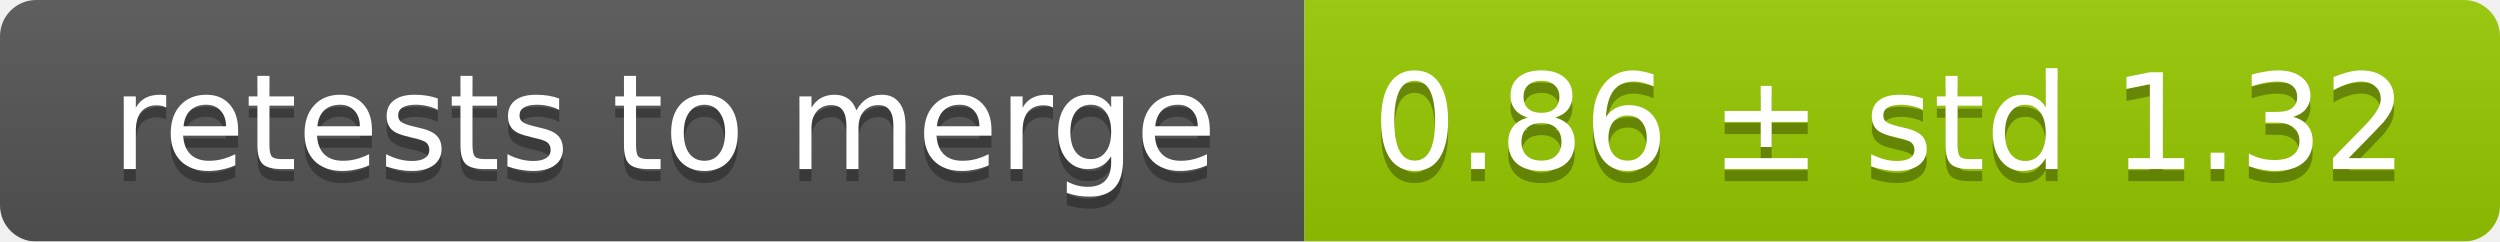
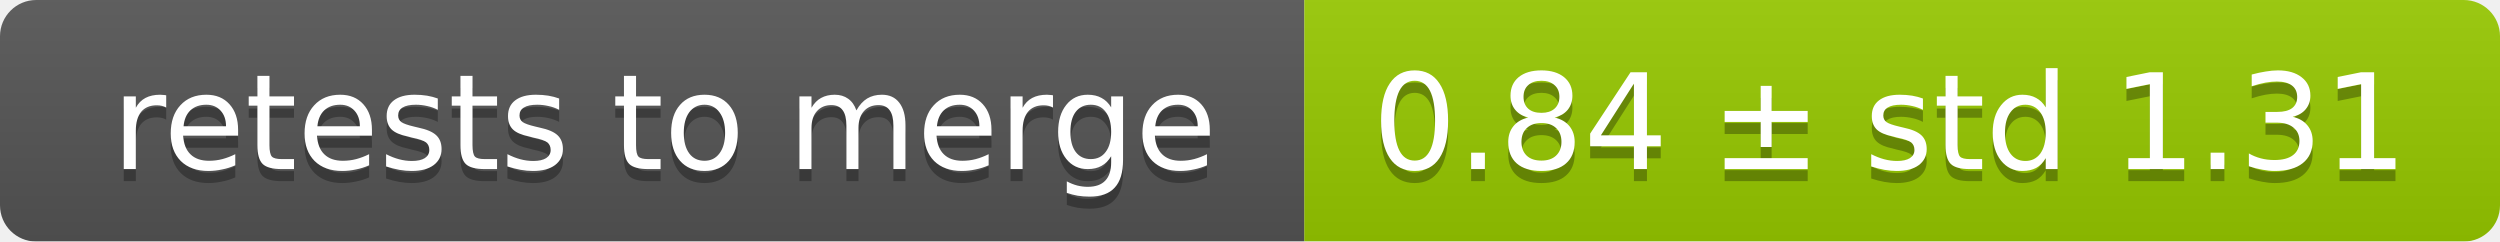
<svg xmlns="http://www.w3.org/2000/svg" width="207" height="20">
  <linearGradient id="smooth" x2="0" y2="100%">
    <stop offset="0" stop-color="#bbb" stop-opacity=".1" />
    <stop offset="1" stop-opacity=".1" />
  </linearGradient>
  <mask id="round">
    <rect width="207" height="20" rx="3" fill="#fff" />
  </mask>
  <g mask="url(#round)">
    <rect width="108" height="20" fill="#555" />
    <rect x="108" width="99" height="20" fill="#97ca00" />
    <rect width="207" height="20" fill="url(#smooth)" />
  </g>
  <g fill="#fff" text-anchor="middle" font-family="DejaVu Sans,Verdana,Geneva,sans-serif" font-size="11">
    <text x="55" y="15" fill="#010101" fill-opacity=".3">retests to merge</text>
    <text x="55" y="14">retests to merge</text>
-     <text x="156.5" y="15" fill="#010101" fill-opacity=".3">0.86 ± std 1.32</text>
-     <text x="156.5" y="14">0.86 ± std 1.32</text>
+     <text x="156.5" y="15" fill="#010101" fill-opacity=".3">0.84 ± std 1.31</text>
+     <text x="156.5" y="14">0.84 ± std 1.31</text>
  </g>
</svg>
